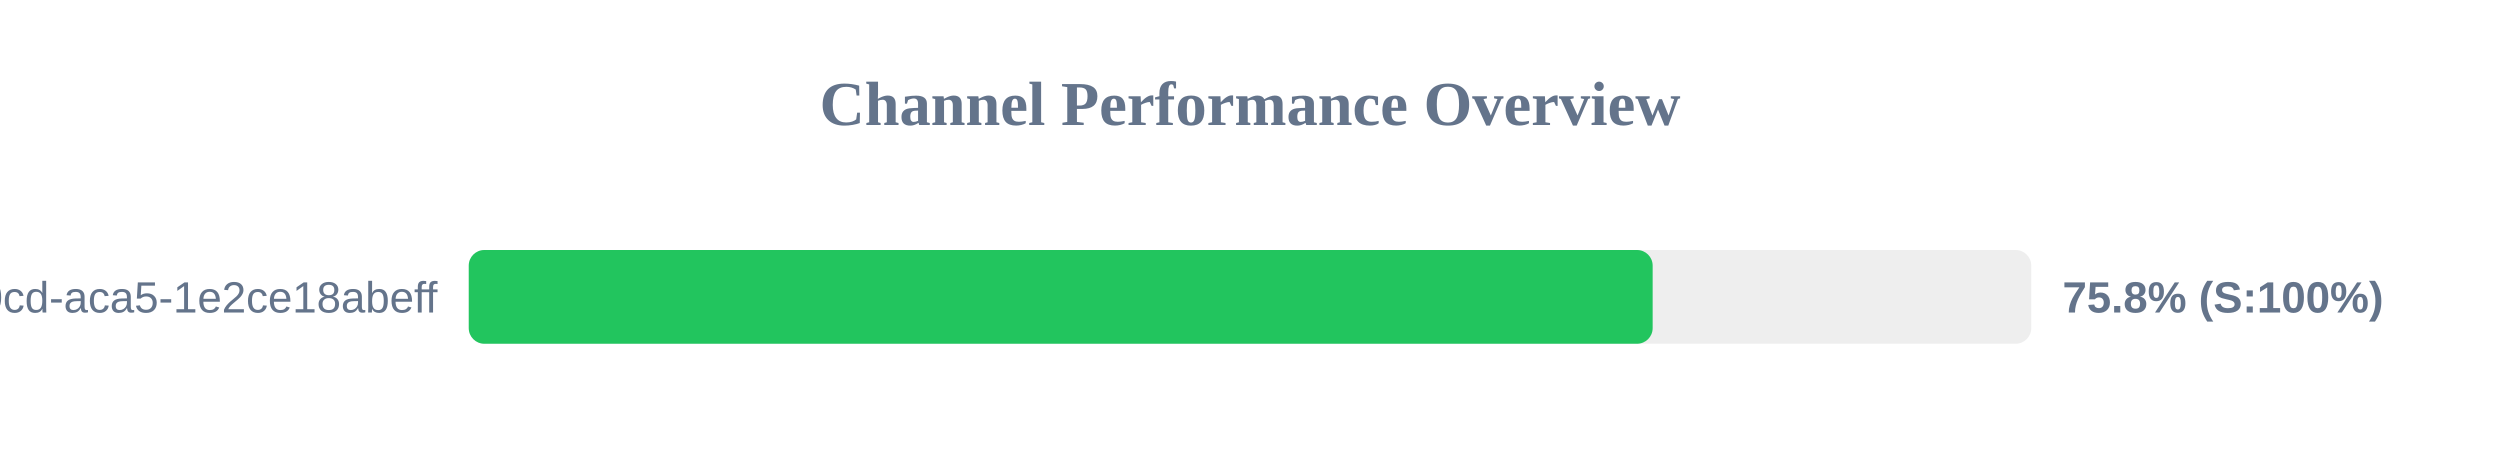
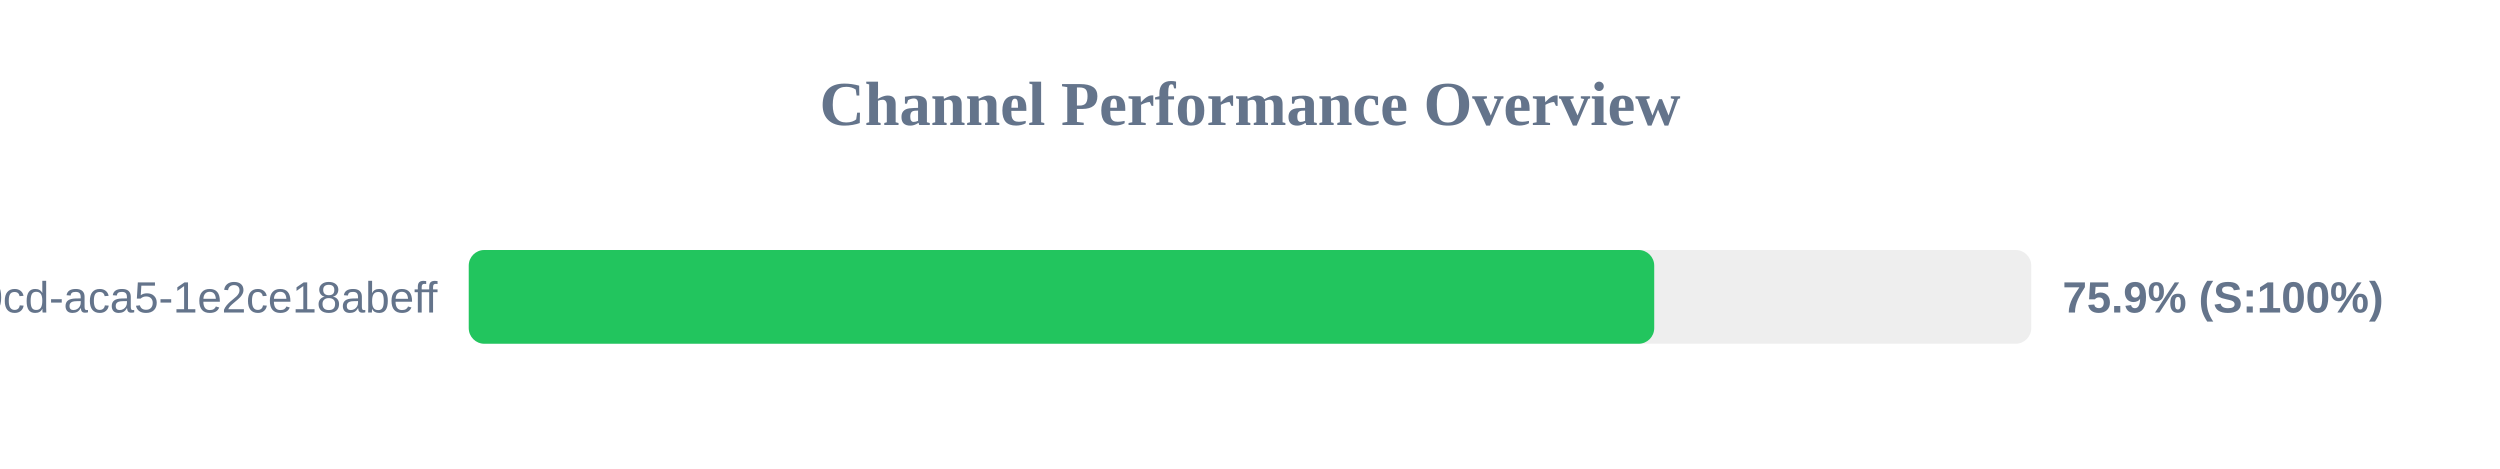
<svg xmlns="http://www.w3.org/2000/svg" width="800" height="150" version="1.1">
  <style>
        .row { font: 14px Arial; fill: #64748b; }
        .score { font: bold 14px Arial; fill: #64748b; }
    </style>
  <text x="400" y="40" text-anchor="middle" font-size="20px" font-weight="bold" fill="#64748b">Channel Performance Overview</text>
  <rect x="150" y="80" width="500" height="30" fill="#eee" rx="5" />
-   <rect x="150" y="80" width="378.85" height="30" fill="#22c55e" rx="5" />
+   <rect x="150" y="80" width="379.35" height="30" fill="#22c55e" rx="5" />
  <text x="140" y="100" text-anchor="end" class="row">?uuid=ebbeef45-0fd8-40cd-aca5-1e2ce18abeff</text>
-   <text x="660" y="100" text-anchor="start" class="score">75.8% (S:100%)</text>
+   <text x="660" y="100" text-anchor="start" class="score">75.9% (S:100%)</text>
</svg>
